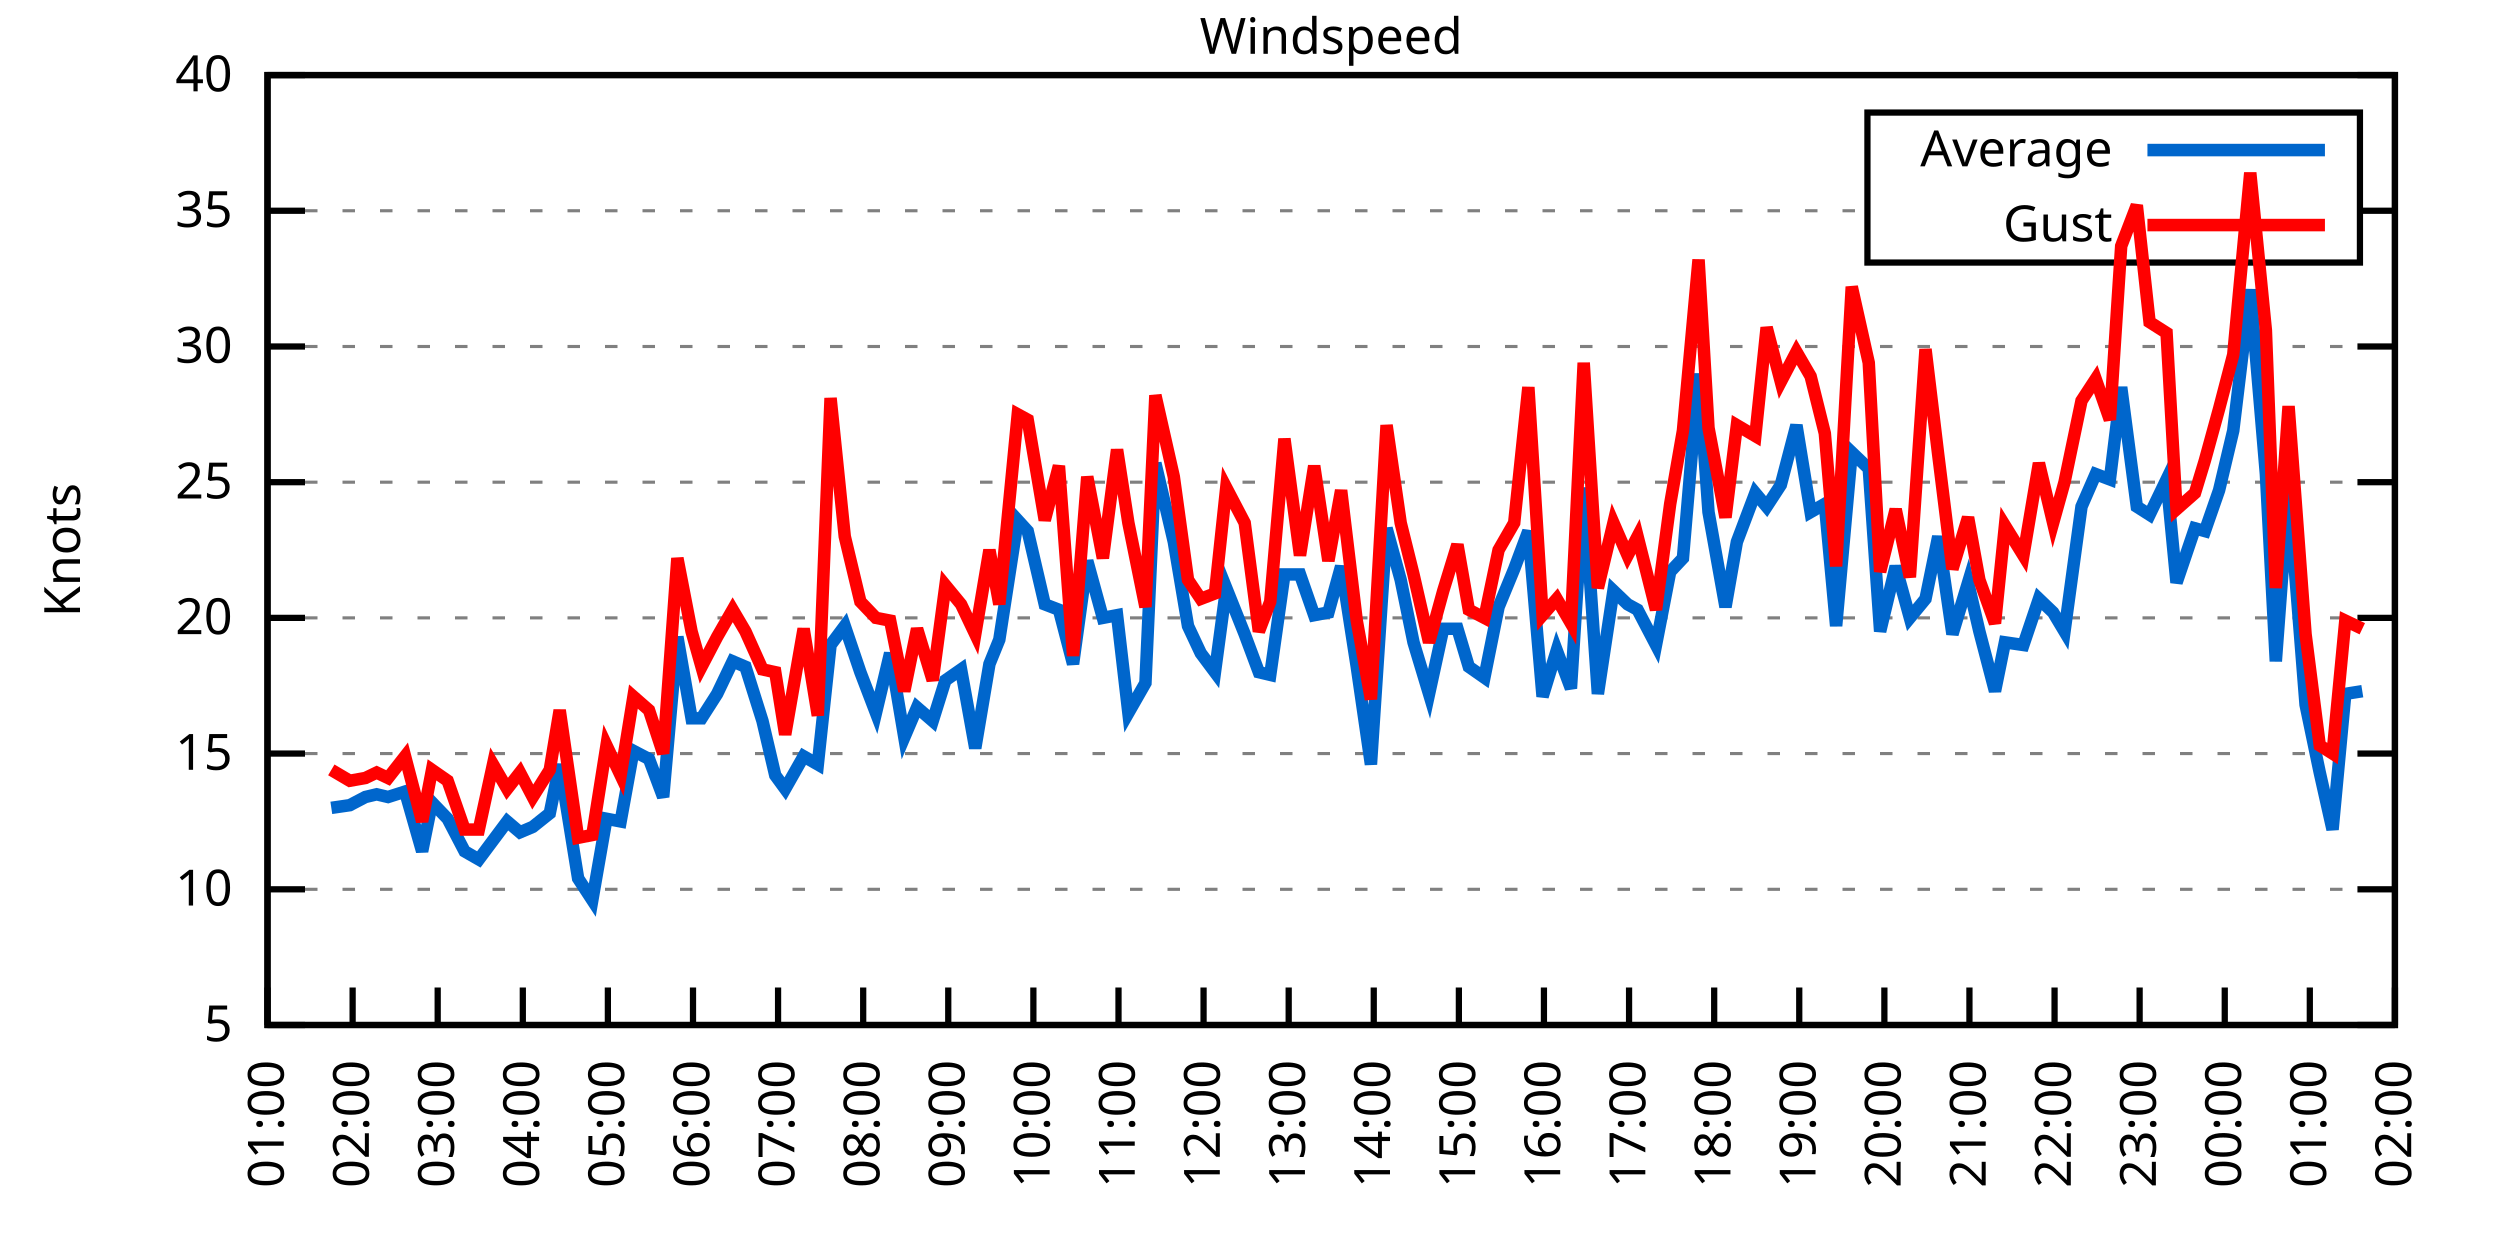
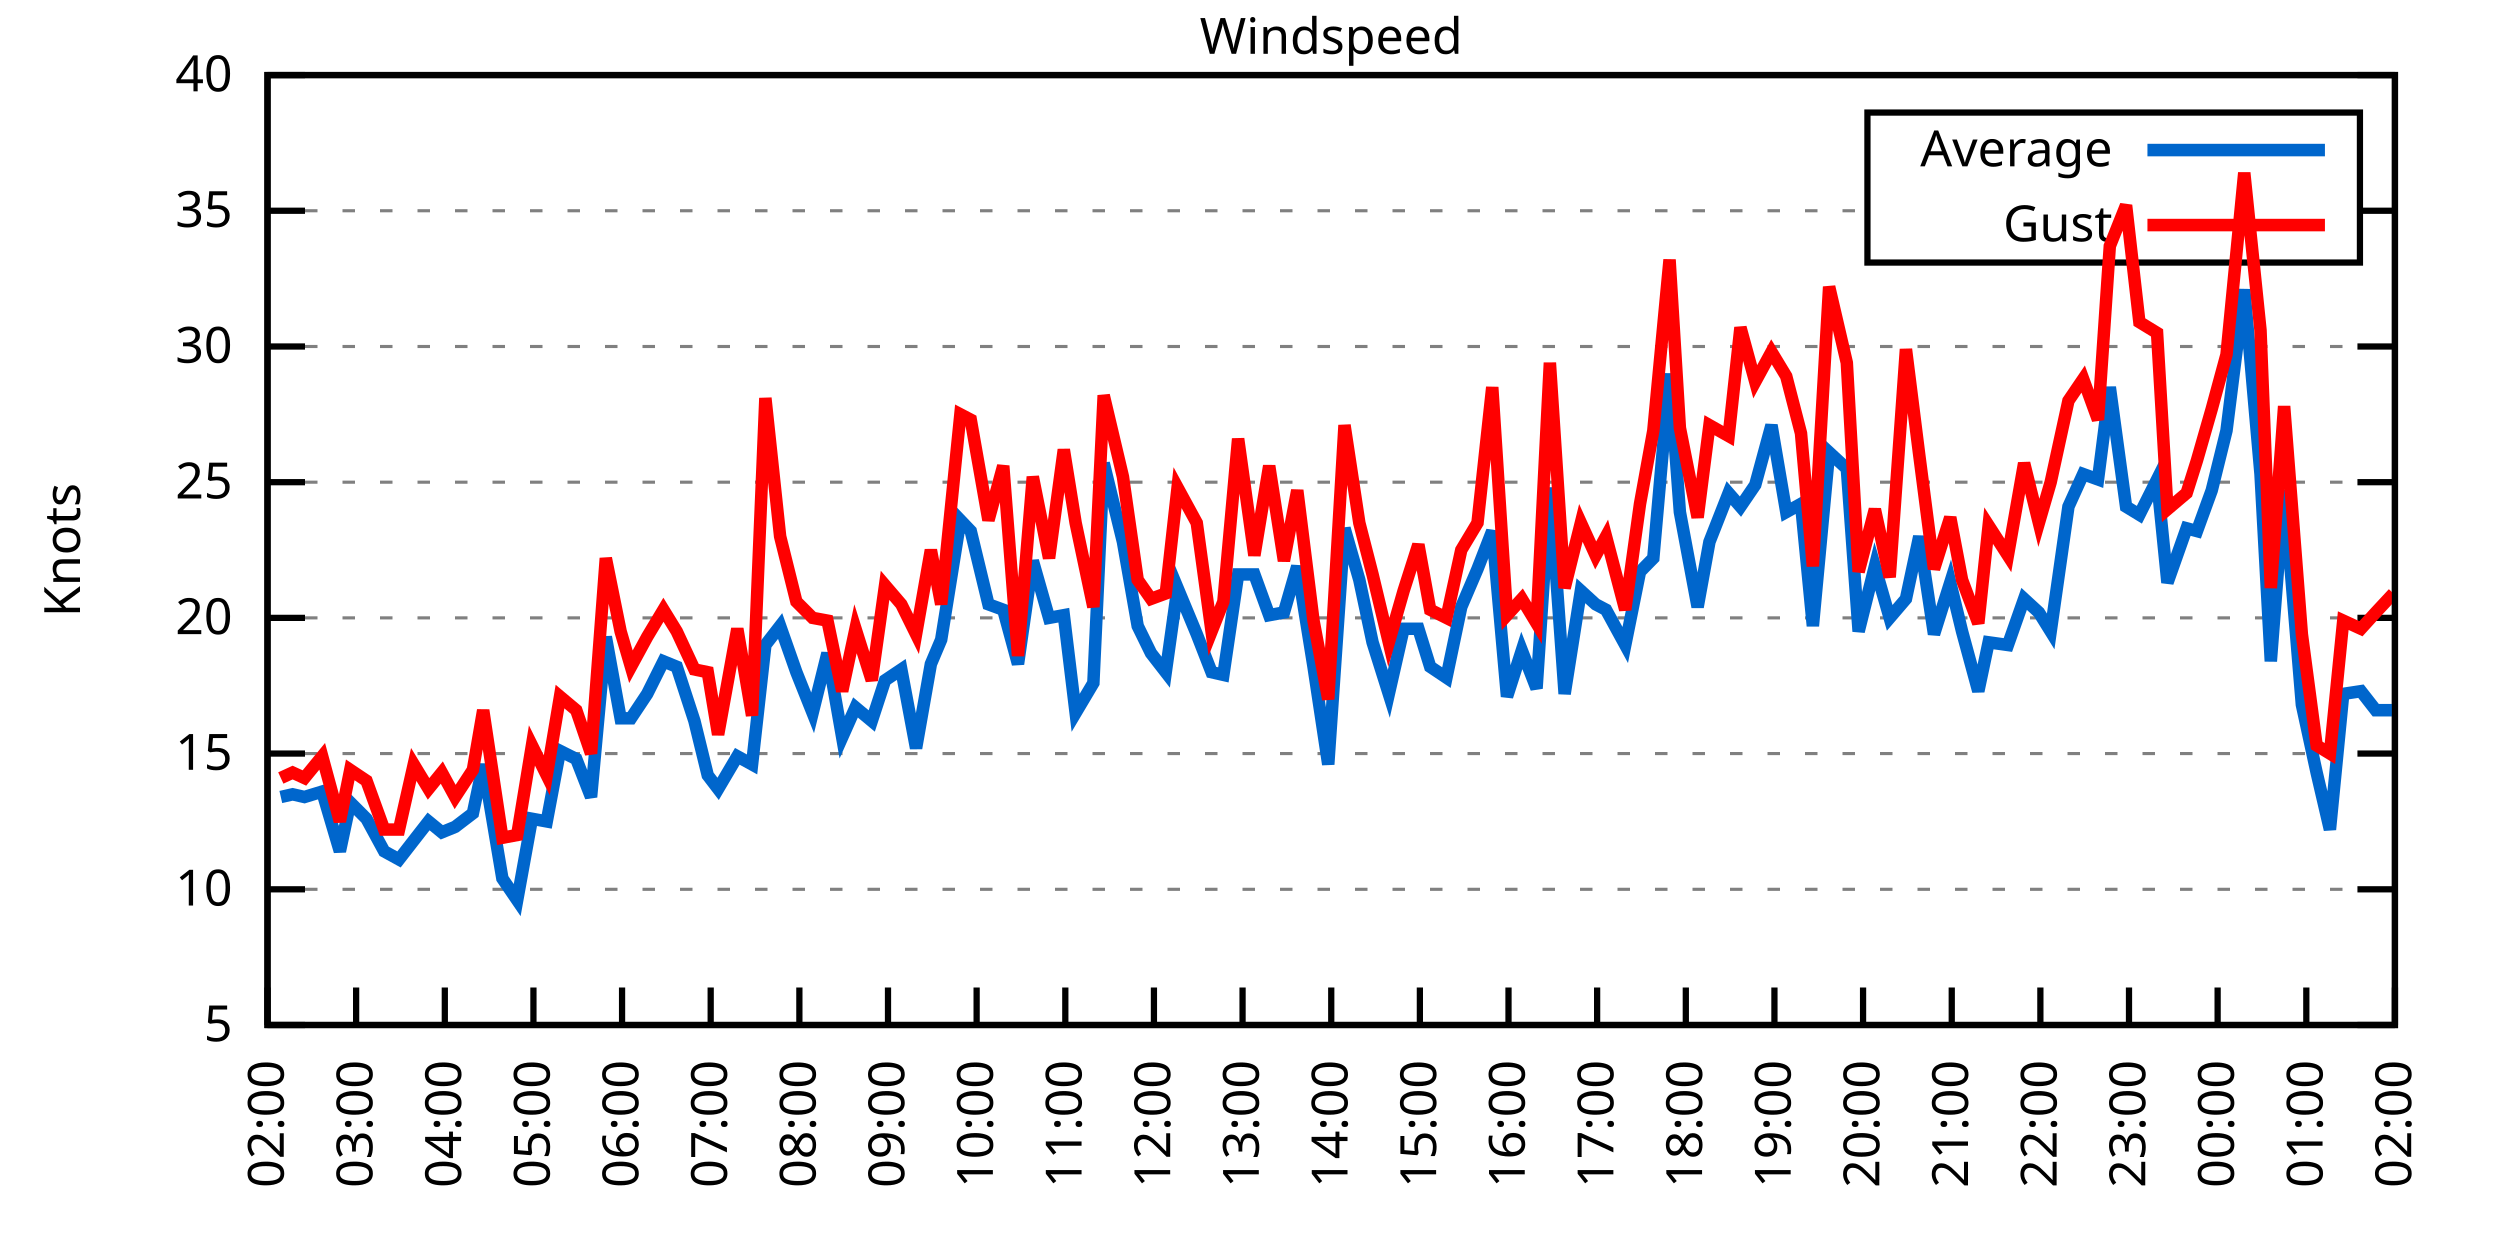
<svg xmlns="http://www.w3.org/2000/svg" xmlns:xlink="http://www.w3.org/1999/xlink" width="400" height="200" viewBox="0 0 400 200">
  <g id="gnuplot_canvas">
    <rect x="0" y="0" width="400" height="200" fill="none" />
    <defs>
      <circle id="gpDot" r="0.5" stroke-width="0.5" stroke="currentColor" />
      <path id="gpPt0" stroke-width="0.333" stroke="currentColor" d="M-1,0 h2 M0,-1 v2" />
      <path id="gpPt1" stroke-width="0.333" stroke="currentColor" d="M-1,-1 L1,1 M1,-1 L-1,1" />
      <path id="gpPt2" stroke-width="0.333" stroke="currentColor" d="M-1,0 L1,0 M0,-1 L0,1 M-1,-1 L1,1 M-1,1 L1,-1" />
      <rect id="gpPt3" stroke-width="0.333" stroke="currentColor" x="-1" y="-1" width="2" height="2" />
      <rect id="gpPt4" stroke-width="0.333" stroke="currentColor" fill="currentColor" x="-1" y="-1" width="2" height="2" />
      <circle id="gpPt5" stroke-width="0.333" stroke="currentColor" cx="0" cy="0" r="1" />
      <use xlink:href="#gpPt5" id="gpPt6" fill="currentColor" stroke="none" />
      <path id="gpPt7" stroke-width="0.333" stroke="currentColor" d="M0,-1.33 L-1.33,0.67 L1.33,0.67 z" />
      <use xlink:href="#gpPt7" id="gpPt8" fill="currentColor" stroke="none" />
      <use xlink:href="#gpPt7" id="gpPt9" stroke="currentColor" transform="rotate(180)" />
      <use xlink:href="#gpPt9" id="gpPt10" fill="currentColor" stroke="none" />
      <use xlink:href="#gpPt3" id="gpPt11" stroke="currentColor" transform="rotate(45)" />
      <use xlink:href="#gpPt11" id="gpPt12" fill="currentColor" stroke="none" />
      <path id="gpPt13" stroke-width="0.333" stroke="currentColor" d="M0,1.330 L1.265,0.411 L0.782,-1.067 L-0.782,-1.076 L-1.265,0.411 z" />
      <use xlink:href="#gpPt13" id="gpPt14" fill="currentColor" stroke="none" />
      <filter id="textbox" filterUnits="objectBoundingBox" x="0" y="0" height="1" width="1">
        <feFlood flood-color="white" flood-opacity="1" result="bgnd" />
        <feComposite in="SourceGraphic" in2="bgnd" operator="atop" />
      </filter>
      <filter id="greybox" filterUnits="objectBoundingBox" x="0" y="0" height="1" width="1">
        <feFlood flood-color="lightgrey" flood-opacity="1" result="grey" />
        <feComposite in="SourceGraphic" in2="grey" operator="atop" />
      </filter>
    </defs>
    <g fill="none" color="white" stroke="currentColor" stroke-width="1.00" stroke-linecap="butt" stroke-linejoin="miter">
</g>
    <g fill="none" color="black" stroke="currentColor" stroke-width="1.00" stroke-linecap="butt" stroke-linejoin="miter">
      <g stroke="none" shape-rendering="crispEdges">
        <polygon fill="rgb(255, 255, 255)" points="42.80,164.00 383.18,164.00 383.18,12.02 42.80,12.02 " />
      </g>
    </g>
    <g fill="none" color="black" stroke="currentColor" stroke-width="1.00" stroke-linecap="butt" stroke-linejoin="miter">
</g>
    <g fill="none" color="black" stroke="black" stroke-width="0.50" stroke-linecap="butt" stroke-linejoin="miter">
</g>
    <g fill="none" color="gray" stroke="currentColor" stroke-width="0.50" stroke-linecap="butt" stroke-linejoin="miter">
      <path stroke="gray" stroke-dasharray="2,4" class="gridline" d="M42.80,164.00 L383.19,164.00  " />
    </g>
    <g fill="none" color="gray" stroke="gray" stroke-width="1.00" stroke-linecap="butt" stroke-linejoin="miter">
</g>
    <g fill="none" color="black" stroke="currentColor" stroke-width="1.00" stroke-linecap="butt" stroke-linejoin="miter">
      <path stroke="black" d="M42.80,164.00 L48.80,164.00 M383.19,164.00 L377.19,164.00  " />
      <g transform="translate(37.20,166.60)" stroke="none" fill="black" font-family="Sans" font-size="8.00" text-anchor="end">
        <text>
          <tspan font-family="Sans"> 5</tspan>
        </text>
      </g>
    </g>
    <g fill="none" color="black" stroke="currentColor" stroke-width="1.00" stroke-linecap="butt" stroke-linejoin="miter">
</g>
    <g fill="none" color="black" stroke="black" stroke-width="0.50" stroke-linecap="butt" stroke-linejoin="miter">
</g>
    <g fill="none" color="gray" stroke="currentColor" stroke-width="0.50" stroke-linecap="butt" stroke-linejoin="miter">
      <path stroke="gray" stroke-dasharray="2,4" class="gridline" d="M42.80,142.29 L383.19,142.29  " />
    </g>
    <g fill="none" color="gray" stroke="gray" stroke-width="1.00" stroke-linecap="butt" stroke-linejoin="miter">
</g>
    <g fill="none" color="black" stroke="currentColor" stroke-width="1.00" stroke-linecap="butt" stroke-linejoin="miter">
      <path stroke="black" d="M42.80,142.29 L48.80,142.29 M383.19,142.29 L377.19,142.29  " />
      <g transform="translate(37.20,144.89)" stroke="none" fill="black" font-family="Sans" font-size="8.00" text-anchor="end">
        <text>
          <tspan font-family="Sans"> 10</tspan>
        </text>
      </g>
    </g>
    <g fill="none" color="black" stroke="currentColor" stroke-width="1.00" stroke-linecap="butt" stroke-linejoin="miter">
</g>
    <g fill="none" color="black" stroke="black" stroke-width="0.50" stroke-linecap="butt" stroke-linejoin="miter">
</g>
    <g fill="none" color="gray" stroke="currentColor" stroke-width="0.50" stroke-linecap="butt" stroke-linejoin="miter">
      <path stroke="gray" stroke-dasharray="2,4" class="gridline" d="M42.80,120.57 L383.19,120.57  " />
    </g>
    <g fill="none" color="gray" stroke="gray" stroke-width="1.00" stroke-linecap="butt" stroke-linejoin="miter">
</g>
    <g fill="none" color="black" stroke="currentColor" stroke-width="1.00" stroke-linecap="butt" stroke-linejoin="miter">
      <path stroke="black" d="M42.80,120.57 L48.80,120.57 M383.19,120.57 L377.19,120.57  " />
      <g transform="translate(37.20,123.17)" stroke="none" fill="black" font-family="Sans" font-size="8.00" text-anchor="end">
        <text>
          <tspan font-family="Sans"> 15</tspan>
        </text>
      </g>
    </g>
    <g fill="none" color="black" stroke="currentColor" stroke-width="1.00" stroke-linecap="butt" stroke-linejoin="miter">
</g>
    <g fill="none" color="black" stroke="black" stroke-width="0.50" stroke-linecap="butt" stroke-linejoin="miter">
</g>
    <g fill="none" color="gray" stroke="currentColor" stroke-width="0.50" stroke-linecap="butt" stroke-linejoin="miter">
      <path stroke="gray" stroke-dasharray="2,4" class="gridline" d="M42.80,98.86 L383.19,98.86  " />
    </g>
    <g fill="none" color="gray" stroke="gray" stroke-width="1.00" stroke-linecap="butt" stroke-linejoin="miter">
</g>
    <g fill="none" color="black" stroke="currentColor" stroke-width="1.00" stroke-linecap="butt" stroke-linejoin="miter">
      <path stroke="black" d="M42.80,98.86 L48.80,98.86 M383.19,98.86 L377.19,98.86  " />
      <g transform="translate(37.20,101.46)" stroke="none" fill="black" font-family="Sans" font-size="8.00" text-anchor="end">
        <text>
          <tspan font-family="Sans"> 20</tspan>
        </text>
      </g>
    </g>
    <g fill="none" color="black" stroke="currentColor" stroke-width="1.00" stroke-linecap="butt" stroke-linejoin="miter">
</g>
    <g fill="none" color="black" stroke="black" stroke-width="0.50" stroke-linecap="butt" stroke-linejoin="miter">
</g>
    <g fill="none" color="gray" stroke="currentColor" stroke-width="0.50" stroke-linecap="butt" stroke-linejoin="miter">
      <path stroke="gray" stroke-dasharray="2,4" class="gridline" d="M42.80,77.15 L383.19,77.15  " />
    </g>
    <g fill="none" color="gray" stroke="gray" stroke-width="1.00" stroke-linecap="butt" stroke-linejoin="miter">
</g>
    <g fill="none" color="black" stroke="currentColor" stroke-width="1.00" stroke-linecap="butt" stroke-linejoin="miter">
      <path stroke="black" d="M42.80,77.15 L48.80,77.15 M383.19,77.15 L377.19,77.15  " />
      <g transform="translate(37.20,79.75)" stroke="none" fill="black" font-family="Sans" font-size="8.00" text-anchor="end">
        <text>
          <tspan font-family="Sans"> 25</tspan>
        </text>
      </g>
    </g>
    <g fill="none" color="black" stroke="currentColor" stroke-width="1.00" stroke-linecap="butt" stroke-linejoin="miter">
</g>
    <g fill="none" color="black" stroke="black" stroke-width="0.50" stroke-linecap="butt" stroke-linejoin="miter">
</g>
    <g fill="none" color="gray" stroke="currentColor" stroke-width="0.50" stroke-linecap="butt" stroke-linejoin="miter">
      <path stroke="gray" stroke-dasharray="2,4" class="gridline" d="M42.80,55.44 L383.19,55.44  " />
    </g>
    <g fill="none" color="gray" stroke="gray" stroke-width="1.00" stroke-linecap="butt" stroke-linejoin="miter">
</g>
    <g fill="none" color="black" stroke="currentColor" stroke-width="1.00" stroke-linecap="butt" stroke-linejoin="miter">
      <path stroke="black" d="M42.80,55.44 L48.80,55.44 M383.19,55.44 L377.19,55.44  " />
      <g transform="translate(37.20,58.04)" stroke="none" fill="black" font-family="Sans" font-size="8.00" text-anchor="end">
        <text>
          <tspan font-family="Sans"> 30</tspan>
        </text>
      </g>
    </g>
    <g fill="none" color="black" stroke="currentColor" stroke-width="1.00" stroke-linecap="butt" stroke-linejoin="miter">
</g>
    <g fill="none" color="black" stroke="black" stroke-width="0.50" stroke-linecap="butt" stroke-linejoin="miter">
</g>
    <g fill="none" color="gray" stroke="currentColor" stroke-width="0.50" stroke-linecap="butt" stroke-linejoin="miter">
      <path stroke="gray" stroke-dasharray="2,4" class="gridline" d="M42.80,33.72 L298.79,33.72 M377.59,33.72 L383.19,33.72  " />
    </g>
    <g fill="none" color="gray" stroke="gray" stroke-width="1.00" stroke-linecap="butt" stroke-linejoin="miter">
</g>
    <g fill="none" color="black" stroke="currentColor" stroke-width="1.00" stroke-linecap="butt" stroke-linejoin="miter">
      <path stroke="black" d="M42.80,33.72 L48.80,33.72 M383.19,33.72 L377.19,33.72  " />
      <g transform="translate(37.20,36.32)" stroke="none" fill="black" font-family="Sans" font-size="8.00" text-anchor="end">
        <text>
          <tspan font-family="Sans"> 35</tspan>
        </text>
      </g>
    </g>
    <g fill="none" color="black" stroke="currentColor" stroke-width="1.00" stroke-linecap="butt" stroke-linejoin="miter">
</g>
    <g fill="none" color="black" stroke="black" stroke-width="0.50" stroke-linecap="butt" stroke-linejoin="miter">
</g>
    <g fill="none" color="gray" stroke="currentColor" stroke-width="0.50" stroke-linecap="butt" stroke-linejoin="miter">
      <path stroke="gray" stroke-dasharray="2,4" class="gridline" d="M42.80,12.01 L383.19,12.01  " />
    </g>
    <g fill="none" color="gray" stroke="gray" stroke-width="1.00" stroke-linecap="butt" stroke-linejoin="miter">
</g>
    <g fill="none" color="black" stroke="currentColor" stroke-width="1.00" stroke-linecap="butt" stroke-linejoin="miter">
      <path stroke="black" d="M42.80,12.01 L48.80,12.01 M383.19,12.01 L377.19,12.01  " />
      <g transform="translate(37.20,14.61)" stroke="none" fill="black" font-family="Sans" font-size="8.00" text-anchor="end">
        <text>
          <tspan font-family="Sans"> 40</tspan>
        </text>
      </g>
    </g>
    <g fill="none" color="black" stroke="currentColor" stroke-width="1.00" stroke-linecap="butt" stroke-linejoin="miter">
      <path stroke="black" d="M42.80,164.00 L42.80,158.00  " />
      <g transform="translate(45.40,169.60) rotate(270.00)" stroke="none" fill="black" font-family="Sans" font-size="8.00" text-anchor="end">
        <text>
-           <tspan font-family="Sans">01:00</tspan>
-         </text>
-       </g>
-     </g>
-     <g fill="none" color="black" stroke="currentColor" stroke-width="1.00" stroke-linecap="butt" stroke-linejoin="miter">
-       <path stroke="black" d="M56.42,164.00 L56.42,158.00  " />
-       <g transform="translate(59.02,169.60) rotate(270.00)" stroke="none" fill="black" font-family="Sans" font-size="8.00" text-anchor="end">
-         <text>
          <tspan font-family="Sans">02:00</tspan>
        </text>
      </g>
    </g>
    <g fill="none" color="black" stroke="currentColor" stroke-width="1.00" stroke-linecap="butt" stroke-linejoin="miter">
-       <path stroke="black" d="M70.03,164.00 L70.03,158.00  " />
-       <g transform="translate(72.63,169.60) rotate(270.00)" stroke="none" fill="black" font-family="Sans" font-size="8.00" text-anchor="end">
+       <path stroke="black" d="M56.98,164.00 L56.98,158.00  " />
+       <g transform="translate(59.58,169.60) rotate(270.00)" stroke="none" fill="black" font-family="Sans" font-size="8.00" text-anchor="end">
        <text>
          <tspan font-family="Sans">03:00</tspan>
        </text>
      </g>
    </g>
    <g fill="none" color="black" stroke="currentColor" stroke-width="1.00" stroke-linecap="butt" stroke-linejoin="miter">
-       <path stroke="black" d="M83.65,164.00 L83.65,158.00  " />
-       <g transform="translate(86.25,169.60) rotate(270.00)" stroke="none" fill="black" font-family="Sans" font-size="8.00" text-anchor="end">
+       <path stroke="black" d="M71.17,164.00 L71.17,158.00  " />
+       <g transform="translate(73.77,169.60) rotate(270.00)" stroke="none" fill="black" font-family="Sans" font-size="8.00" text-anchor="end">
        <text>
          <tspan font-family="Sans">04:00</tspan>
        </text>
      </g>
    </g>
    <g fill="none" color="black" stroke="currentColor" stroke-width="1.00" stroke-linecap="butt" stroke-linejoin="miter">
-       <path stroke="black" d="M97.26,164.00 L97.26,158.00  " />
-       <g transform="translate(99.86,169.60) rotate(270.00)" stroke="none" fill="black" font-family="Sans" font-size="8.00" text-anchor="end">
+       <path stroke="black" d="M85.35,164.00 L85.35,158.00  " />
+       <g transform="translate(87.95,169.60) rotate(270.00)" stroke="none" fill="black" font-family="Sans" font-size="8.00" text-anchor="end">
        <text>
          <tspan font-family="Sans">05:00</tspan>
        </text>
      </g>
    </g>
    <g fill="none" color="black" stroke="currentColor" stroke-width="1.00" stroke-linecap="butt" stroke-linejoin="miter">
-       <path stroke="black" d="M110.88,164.00 L110.88,158.00  " />
-       <g transform="translate(113.48,169.60) rotate(270.00)" stroke="none" fill="black" font-family="Sans" font-size="8.00" text-anchor="end">
+       <path stroke="black" d="M99.53,164.00 L99.53,158.00  " />
+       <g transform="translate(102.13,169.60) rotate(270.00)" stroke="none" fill="black" font-family="Sans" font-size="8.00" text-anchor="end">
        <text>
          <tspan font-family="Sans">06:00</tspan>
        </text>
      </g>
    </g>
    <g fill="none" color="black" stroke="currentColor" stroke-width="1.00" stroke-linecap="butt" stroke-linejoin="miter">
-       <path stroke="black" d="M124.49,164.00 L124.49,158.00  " />
-       <g transform="translate(127.09,169.60) rotate(270.00)" stroke="none" fill="black" font-family="Sans" font-size="8.00" text-anchor="end">
+       <path stroke="black" d="M113.71,164.00 L113.71,158.00  " />
+       <g transform="translate(116.31,169.60) rotate(270.00)" stroke="none" fill="black" font-family="Sans" font-size="8.00" text-anchor="end">
        <text>
          <tspan font-family="Sans">07:00</tspan>
        </text>
      </g>
    </g>
    <g fill="none" color="black" stroke="currentColor" stroke-width="1.00" stroke-linecap="butt" stroke-linejoin="miter">
-       <path stroke="black" d="M138.11,164.00 L138.11,158.00  " />
-       <g transform="translate(140.71,169.60) rotate(270.00)" stroke="none" fill="black" font-family="Sans" font-size="8.00" text-anchor="end">
+       <path stroke="black" d="M127.90,164.00 L127.90,158.00  " />
+       <g transform="translate(130.50,169.60) rotate(270.00)" stroke="none" fill="black" font-family="Sans" font-size="8.00" text-anchor="end">
        <text>
          <tspan font-family="Sans">08:00</tspan>
        </text>
      </g>
    </g>
    <g fill="none" color="black" stroke="currentColor" stroke-width="1.00" stroke-linecap="butt" stroke-linejoin="miter">
-       <path stroke="black" d="M151.72,164.00 L151.72,158.00  " />
-       <g transform="translate(154.32,169.60) rotate(270.00)" stroke="none" fill="black" font-family="Sans" font-size="8.00" text-anchor="end">
+       <path stroke="black" d="M142.08,164.00 L142.08,158.00  " />
+       <g transform="translate(144.68,169.60) rotate(270.00)" stroke="none" fill="black" font-family="Sans" font-size="8.00" text-anchor="end">
        <text>
          <tspan font-family="Sans">09:00</tspan>
        </text>
      </g>
    </g>
    <g fill="none" color="black" stroke="currentColor" stroke-width="1.00" stroke-linecap="butt" stroke-linejoin="miter">
-       <path stroke="black" d="M165.34,164.00 L165.34,158.00  " />
-       <g transform="translate(167.94,169.60) rotate(270.00)" stroke="none" fill="black" font-family="Sans" font-size="8.00" text-anchor="end">
+       <path stroke="black" d="M156.26,164.00 L156.26,158.00  " />
+       <g transform="translate(158.86,169.60) rotate(270.00)" stroke="none" fill="black" font-family="Sans" font-size="8.00" text-anchor="end">
        <text>
          <tspan font-family="Sans">10:00</tspan>
        </text>
      </g>
    </g>
    <g fill="none" color="black" stroke="currentColor" stroke-width="1.00" stroke-linecap="butt" stroke-linejoin="miter">
-       <path stroke="black" d="M178.96,164.00 L178.96,158.00  " />
-       <g transform="translate(181.56,169.60) rotate(270.00)" stroke="none" fill="black" font-family="Sans" font-size="8.00" text-anchor="end">
+       <path stroke="black" d="M170.45,164.00 L170.45,158.00  " />
+       <g transform="translate(173.05,169.60) rotate(270.00)" stroke="none" fill="black" font-family="Sans" font-size="8.00" text-anchor="end">
        <text>
          <tspan font-family="Sans">11:00</tspan>
        </text>
      </g>
    </g>
    <g fill="none" color="black" stroke="currentColor" stroke-width="1.00" stroke-linecap="butt" stroke-linejoin="miter">
-       <path stroke="black" d="M192.57,164.00 L192.57,158.00  " />
-       <g transform="translate(195.17,169.60) rotate(270.00)" stroke="none" fill="black" font-family="Sans" font-size="8.00" text-anchor="end">
+       <path stroke="black" d="M184.63,164.00 L184.63,158.00  " />
+       <g transform="translate(187.23,169.60) rotate(270.00)" stroke="none" fill="black" font-family="Sans" font-size="8.00" text-anchor="end">
        <text>
          <tspan font-family="Sans">12:00</tspan>
        </text>
      </g>
    </g>
    <g fill="none" color="black" stroke="currentColor" stroke-width="1.00" stroke-linecap="butt" stroke-linejoin="miter">
-       <path stroke="black" d="M206.19,164.00 L206.19,158.00  " />
-       <g transform="translate(208.79,169.60) rotate(270.00)" stroke="none" fill="black" font-family="Sans" font-size="8.00" text-anchor="end">
+       <path stroke="black" d="M198.81,164.00 L198.81,158.00  " />
+       <g transform="translate(201.41,169.60) rotate(270.00)" stroke="none" fill="black" font-family="Sans" font-size="8.00" text-anchor="end">
        <text>
          <tspan font-family="Sans">13:00</tspan>
        </text>
      </g>
    </g>
    <g fill="none" color="black" stroke="currentColor" stroke-width="1.00" stroke-linecap="butt" stroke-linejoin="miter">
-       <path stroke="black" d="M219.80,164.00 L219.80,158.00  " />
-       <g transform="translate(222.40,169.60) rotate(270.00)" stroke="none" fill="black" font-family="Sans" font-size="8.00" text-anchor="end">
+       <path stroke="black" d="M213.00,164.00 L213.00,158.00  " />
+       <g transform="translate(215.60,169.60) rotate(270.00)" stroke="none" fill="black" font-family="Sans" font-size="8.00" text-anchor="end">
        <text>
          <tspan font-family="Sans">14:00</tspan>
        </text>
      </g>
    </g>
    <g fill="none" color="black" stroke="currentColor" stroke-width="1.00" stroke-linecap="butt" stroke-linejoin="miter">
-       <path stroke="black" d="M233.42,164.00 L233.42,158.00  " />
-       <g transform="translate(236.02,169.60) rotate(270.00)" stroke="none" fill="black" font-family="Sans" font-size="8.00" text-anchor="end">
+       <path stroke="black" d="M227.18,164.00 L227.18,158.00  " />
+       <g transform="translate(229.78,169.60) rotate(270.00)" stroke="none" fill="black" font-family="Sans" font-size="8.00" text-anchor="end">
        <text>
          <tspan font-family="Sans">15:00</tspan>
        </text>
      </g>
    </g>
    <g fill="none" color="black" stroke="currentColor" stroke-width="1.00" stroke-linecap="butt" stroke-linejoin="miter">
-       <path stroke="black" d="M247.03,164.00 L247.03,158.00  " />
-       <g transform="translate(249.63,169.60) rotate(270.00)" stroke="none" fill="black" font-family="Sans" font-size="8.00" text-anchor="end">
+       <path stroke="black" d="M241.36,164.00 L241.36,158.00  " />
+       <g transform="translate(243.96,169.60) rotate(270.00)" stroke="none" fill="black" font-family="Sans" font-size="8.00" text-anchor="end">
        <text>
          <tspan font-family="Sans">16:00</tspan>
        </text>
      </g>
    </g>
    <g fill="none" color="black" stroke="currentColor" stroke-width="1.00" stroke-linecap="butt" stroke-linejoin="miter">
-       <path stroke="black" d="M260.65,164.00 L260.65,158.00  " />
-       <g transform="translate(263.25,169.60) rotate(270.00)" stroke="none" fill="black" font-family="Sans" font-size="8.00" text-anchor="end">
+       <path stroke="black" d="M255.54,164.00 L255.54,158.00  " />
+       <g transform="translate(258.14,169.60) rotate(270.00)" stroke="none" fill="black" font-family="Sans" font-size="8.00" text-anchor="end">
        <text>
          <tspan font-family="Sans">17:00</tspan>
        </text>
      </g>
    </g>
    <g fill="none" color="black" stroke="currentColor" stroke-width="1.00" stroke-linecap="butt" stroke-linejoin="miter">
-       <path stroke="black" d="M274.27,164.00 L274.27,158.00  " />
-       <g transform="translate(276.87,169.60) rotate(270.00)" stroke="none" fill="black" font-family="Sans" font-size="8.00" text-anchor="end">
+       <path stroke="black" d="M269.73,164.00 L269.73,158.00  " />
+       <g transform="translate(272.33,169.60) rotate(270.00)" stroke="none" fill="black" font-family="Sans" font-size="8.00" text-anchor="end">
        <text>
          <tspan font-family="Sans">18:00</tspan>
        </text>
      </g>
    </g>
    <g fill="none" color="black" stroke="currentColor" stroke-width="1.00" stroke-linecap="butt" stroke-linejoin="miter">
-       <path stroke="black" d="M287.88,164.00 L287.88,158.00  " />
-       <g transform="translate(290.48,169.60) rotate(270.00)" stroke="none" fill="black" font-family="Sans" font-size="8.00" text-anchor="end">
+       <path stroke="black" d="M283.91,164.00 L283.91,158.00  " />
+       <g transform="translate(286.51,169.60) rotate(270.00)" stroke="none" fill="black" font-family="Sans" font-size="8.00" text-anchor="end">
        <text>
          <tspan font-family="Sans">19:00</tspan>
        </text>
      </g>
    </g>
    <g fill="none" color="black" stroke="currentColor" stroke-width="1.00" stroke-linecap="butt" stroke-linejoin="miter">
-       <path stroke="black" d="M301.50,164.00 L301.50,158.00  " />
-       <g transform="translate(304.10,169.60) rotate(270.00)" stroke="none" fill="black" font-family="Sans" font-size="8.00" text-anchor="end">
+       <path stroke="black" d="M298.09,164.00 L298.09,158.00  " />
+       <g transform="translate(300.69,169.60) rotate(270.00)" stroke="none" fill="black" font-family="Sans" font-size="8.00" text-anchor="end">
        <text>
          <tspan font-family="Sans">20:00</tspan>
        </text>
      </g>
    </g>
    <g fill="none" color="black" stroke="currentColor" stroke-width="1.00" stroke-linecap="butt" stroke-linejoin="miter">
-       <path stroke="black" d="M315.11,164.00 L315.11,158.00  " />
-       <g transform="translate(317.71,169.60) rotate(270.00)" stroke="none" fill="black" font-family="Sans" font-size="8.00" text-anchor="end">
+       <path stroke="black" d="M312.28,164.00 L312.28,158.00  " />
+       <g transform="translate(314.88,169.60) rotate(270.00)" stroke="none" fill="black" font-family="Sans" font-size="8.00" text-anchor="end">
        <text>
          <tspan font-family="Sans">21:00</tspan>
        </text>
      </g>
    </g>
    <g fill="none" color="black" stroke="currentColor" stroke-width="1.00" stroke-linecap="butt" stroke-linejoin="miter">
-       <path stroke="black" d="M328.73,164.00 L328.73,158.00  " />
-       <g transform="translate(331.33,169.60) rotate(270.00)" stroke="none" fill="black" font-family="Sans" font-size="8.00" text-anchor="end">
+       <path stroke="black" d="M326.46,164.00 L326.46,158.00  " />
+       <g transform="translate(329.06,169.60) rotate(270.00)" stroke="none" fill="black" font-family="Sans" font-size="8.00" text-anchor="end">
        <text>
          <tspan font-family="Sans">22:00</tspan>
        </text>
      </g>
    </g>
    <g fill="none" color="black" stroke="currentColor" stroke-width="1.00" stroke-linecap="butt" stroke-linejoin="miter">
-       <path stroke="black" d="M342.34,164.00 L342.34,158.00  " />
-       <g transform="translate(344.94,169.60) rotate(270.00)" stroke="none" fill="black" font-family="Sans" font-size="8.00" text-anchor="end">
+       <path stroke="black" d="M340.64,164.00 L340.64,158.00  " />
+       <g transform="translate(343.24,169.60) rotate(270.00)" stroke="none" fill="black" font-family="Sans" font-size="8.00" text-anchor="end">
        <text>
          <tspan font-family="Sans">23:00</tspan>
        </text>
      </g>
    </g>
    <g fill="none" color="black" stroke="currentColor" stroke-width="1.00" stroke-linecap="butt" stroke-linejoin="miter">
-       <path stroke="black" d="M355.96,164.00 L355.96,158.00  " />
-       <g transform="translate(358.56,169.60) rotate(270.00)" stroke="none" fill="black" font-family="Sans" font-size="8.00" text-anchor="end">
+       <path stroke="black" d="M354.82,164.00 L354.82,158.00  " />
+       <g transform="translate(357.42,169.60) rotate(270.00)" stroke="none" fill="black" font-family="Sans" font-size="8.00" text-anchor="end">
        <text>
          <tspan font-family="Sans">00:00</tspan>
        </text>
      </g>
    </g>
    <g fill="none" color="black" stroke="currentColor" stroke-width="1.00" stroke-linecap="butt" stroke-linejoin="miter">
-       <path stroke="black" d="M369.57,164.00 L369.57,158.00  " />
-       <g transform="translate(372.17,169.60) rotate(270.00)" stroke="none" fill="black" font-family="Sans" font-size="8.00" text-anchor="end">
+       <path stroke="black" d="M369.01,164.00 L369.01,158.00  " />
+       <g transform="translate(371.61,169.60) rotate(270.00)" stroke="none" fill="black" font-family="Sans" font-size="8.00" text-anchor="end">
        <text>
          <tspan font-family="Sans">01:00</tspan>
        </text>
      </g>
    </g>
    <g fill="none" color="black" stroke="currentColor" stroke-width="1.00" stroke-linecap="butt" stroke-linejoin="miter">
      <path stroke="black" d="M383.19,164.00 L383.19,158.00  " />
      <g transform="translate(385.79,169.60) rotate(270.00)" stroke="none" fill="black" font-family="Sans" font-size="8.00" text-anchor="end">
        <text>
          <tspan font-family="Sans">02:00</tspan>
        </text>
      </g>
    </g>
    <g fill="none" color="black" stroke="currentColor" stroke-width="1.00" stroke-linecap="butt" stroke-linejoin="miter">
</g>
    <g fill="none" color="black" stroke="currentColor" stroke-width="1.00" stroke-linecap="butt" stroke-linejoin="miter">
      <path stroke="black" d="M42.80,12.01 L42.80,164.00 L383.19,164.00 L383.19,12.01 L42.80,12.01 Z  " />
    </g>
    <g fill="none" color="black" stroke="currentColor" stroke-width="1.00" stroke-linecap="butt" stroke-linejoin="miter">
</g>
    <g fill="none" color="black" stroke="currentColor" stroke-width="1.00" stroke-linecap="butt" stroke-linejoin="miter">
      <path stroke="black" d="M298.79,42.01 L298.79,18.01 L377.59,18.01 L377.59,42.01 L298.79,42.01 Z  " />
    </g>
    <g id="Windspeed_plot_1">
      <g fill="none" color="white" stroke="black" stroke-width="2.00" stroke-linecap="butt" stroke-linejoin="miter">
</g>
      <g fill="none" color="black" stroke="currentColor" stroke-width="2.00" stroke-linecap="butt" stroke-linejoin="miter">
        <g transform="translate(337.99,26.61)" stroke="none" fill="black" font-family="Sans" font-size="8.00" text-anchor="end">
          <text>
            <tspan font-family="Sans">Average</tspan>
          </text>
        </g>
      </g>
      <g fill="none" color="black" stroke="currentColor" stroke-width="2.00" stroke-linecap="butt" stroke-linejoin="miter">
-         <path stroke="rgb(  0, 102, 204)" d="M343.59,24.01 L371.99,24.01 M53.01,129.26 L55.96,128.83 L58.46,127.52 L60.27,127.09 L62.09,127.52 L64.81,126.65   L67.54,136.21 L69.12,128.39 L71.62,131.00 L74.34,136.21 L76.61,137.51 L78.88,134.47 L81.15,131.43 L83.19,133.17   L85.24,132.30 L87.96,130.13 L89.55,122.31 L92.50,140.55 L94.77,144.02 L97.04,131.00 L99.30,131.43 L101.35,120.14   L103.84,121.44 L106.11,127.52 L108.38,101.90 L110.65,114.93 L112.24,114.93 L114.74,111.02 L117.23,105.81 L119.27,106.68   L122.00,115.36 L124.04,124.05 L125.63,126.22 L128.58,121.01 L130.85,122.31 L132.89,103.20 L135.16,100.16 L137.66,107.55   L140.15,114.06 L142.42,104.51 L144.69,117.97 L146.73,113.19 L149.23,115.36 L151.27,108.85 L153.77,107.11 L156.04,119.71   L158.31,106.24 L159.89,102.34 L162.84,83.23 L164.43,84.97 L167.16,96.69 L169.43,97.56 L171.69,106.24 L173.96,89.74   L176.46,98.86 L178.73,98.43 L180.54,114.06 L183.27,109.28 L184.86,74.11 L187.81,86.70 L190.08,100.16 L192.12,104.51   L194.39,107.55 L196.20,94.08 L199.15,101.47 L201.42,107.55 L203.24,107.98 L205.51,91.91 L208.00,91.91 L210.27,98.43   L212.54,97.99 L214.58,90.61 L217.08,106.68 L219.35,122.31 L221.85,84.53 L224.11,92.78 L226.16,102.77 L228.65,111.02   L230.92,100.60 L233.19,100.60 L235.01,106.68 L237.50,108.42 L239.77,97.12 L242.27,91.04 L244.54,84.97 L246.81,111.45   L249.08,104.07 L251.35,110.15 L253.39,78.02 L255.66,111.02 L258.15,94.52 L260.42,96.69 L262.01,97.56 L264.96,103.20   L267.23,91.48 L269.27,89.31 L271.77,59.78 L273.36,81.93 L276.08,97.12 L277.90,86.70 L280.85,78.89 L282.66,81.06   L284.93,77.58 L287.43,68.03 L289.70,81.93 L291.97,80.62 L293.78,100.16 L296.28,72.37 L299.00,74.98 L300.82,101.03   L303.31,90.61 L305.58,98.86 L308.08,95.82 L310.12,85.83 L312.39,101.47 L314.89,93.22 L316.70,101.03 L319.20,110.59   L320.79,102.77 L323.74,103.20 L326.23,95.82 L328.50,97.99 L330.32,101.03 L333.04,81.06 L335.31,75.85 L337.58,76.71   L339.39,61.95 L341.89,81.06 L343.93,82.36 L346.65,76.71 L348.24,93.22 L351.19,84.53 L352.78,84.97 L355.05,78.45   L357.32,68.90 L360.04,46.32 L362.54,75.85 L364.13,105.81 L366.17,78.45 L368.89,112.76 L371.16,123.61 L373.21,132.73   L375.25,111.02 L377.97,110.59  " />
+         <path stroke="rgb(  0, 102, 204)" d="M343.59,24.01 L371.99,24.01 M44.93,127.52 L46.82,127.09 L48.71,127.52 L51.55,126.65 L54.38,136.21 L56.04,128.39   L58.64,131.00 L61.47,136.21 L63.84,137.51 L66.20,134.47 L68.57,131.43 L70.69,133.17 L72.82,132.30 L75.66,130.13   L77.31,122.31 L80.38,140.55 L82.75,144.02 L85.11,131.00 L87.48,131.43 L89.60,120.14 L92.20,121.44 L94.57,127.52   L96.93,101.90 L99.30,114.93 L100.95,114.93 L103.55,111.02 L106.15,105.81 L108.28,106.68 L111.11,115.36 L113.24,124.05   L114.90,126.22 L117.97,121.01 L120.33,122.31 L122.46,103.20 L124.82,100.16 L127.42,107.55 L130.02,114.06 L132.39,104.51   L134.75,117.97 L136.88,113.19 L139.48,115.36 L141.61,108.85 L144.21,107.11 L146.57,119.71 L148.94,106.24 L150.59,102.34   L153.66,83.23 L155.32,84.97 L158.15,96.69 L160.52,97.56 L162.88,106.24 L165.25,89.74 L167.85,98.86 L170.21,98.43   L172.10,114.06 L174.94,109.28 L176.59,74.11 L179.67,86.70 L182.03,100.16 L184.16,104.51 L186.52,107.55 L188.41,94.08   L191.48,101.47 L193.85,107.55 L195.74,107.98 L198.10,91.91 L200.70,91.91 L203.07,98.43 L205.43,97.99 L207.56,90.61   L210.16,106.68 L212.52,122.31 L215.12,84.53 L217.49,92.78 L219.61,102.77 L222.21,111.02 L224.58,100.60 L226.94,100.60   L228.83,106.68 L231.43,108.42 L233.80,97.12 L236.40,91.04 L238.76,84.97 L241.12,111.45 L243.49,104.07 L245.85,110.15   L247.98,78.02 L250.34,111.02 L252.94,94.52 L255.31,96.69 L256.96,97.56 L260.04,103.20 L262.40,91.48 L264.53,89.31   L267.13,59.78 L268.78,81.93 L271.62,97.12 L273.51,86.70 L276.58,78.89 L278.47,81.06 L280.84,77.58 L283.44,68.03   L285.80,81.93 L288.16,80.62 L290.06,100.16 L292.66,72.37 L295.49,74.98 L297.38,101.03 L299.98,90.61 L302.35,98.86   L304.95,95.82 L307.08,85.83 L309.44,101.47 L312.04,93.22 L313.93,101.03 L316.53,110.59 L318.18,102.77 L321.26,103.20   L323.86,95.82 L326.22,97.99 L328.11,101.03 L330.95,81.06 L333.31,75.85 L335.68,76.71 L337.57,61.95 L340.17,81.06   L342.30,82.36 L345.13,76.71 L346.79,93.22 L349.86,84.53 L351.51,84.97 L353.88,78.45 L356.24,68.90 L359.08,46.32   L361.68,75.85 L363.33,105.81 L365.46,78.45 L368.30,112.76 L370.66,123.61 L372.79,132.73 L374.92,111.02 L377.75,110.59   L380.12,113.63 L382.95,113.63  " />
      </g>
    </g>
    <g id="Windspeed_plot_2">
      <g fill="none" color="black" stroke="currentColor" stroke-width="2.00" stroke-linecap="butt" stroke-linejoin="miter">
        <g transform="translate(337.99,38.61)" stroke="none" fill="black" font-family="Sans" font-size="8.00" text-anchor="end">
          <text>
            <tspan font-family="Sans">Gust</tspan>
          </text>
        </g>
      </g>
      <g fill="none" color="black" stroke="currentColor" stroke-width="2.00" stroke-linecap="butt" stroke-linejoin="miter">
-         <path stroke="rgb(255,   0,   0)" d="M343.59,36.01 L371.99,36.01 M53.01,123.18 L55.96,124.92 L58.46,124.48 L60.27,123.61 L62.09,124.48 L64.81,121.01   L67.54,131.43 L69.12,123.18 L71.62,124.92 L74.34,132.73 L76.61,132.73 L78.88,122.31 L81.15,126.22 L83.19,123.61   L85.24,127.52 L87.96,123.18 L89.55,113.63 L92.50,134.04 L94.77,133.60 L97.04,119.27 L99.30,124.05 L101.35,111.45   L103.84,113.63 L106.11,120.57 L108.38,89.31 L110.65,101.03 L112.24,106.68 L114.74,101.90 L117.23,97.56 L119.27,101.03   L122.00,107.11 L124.04,107.55 L125.63,117.53 L128.58,100.60 L130.85,114.49 L132.89,63.69 L135.16,85.83 L137.66,96.26   L140.15,98.86 L142.42,99.30 L144.69,110.59 L146.73,100.60 L149.23,108.85 L151.27,93.65 L153.77,96.69 L156.04,101.47   L158.31,88.00 L159.89,96.69 L162.84,66.29 L164.43,67.16 L167.16,83.23 L169.43,74.54 L171.69,104.94 L173.96,76.28   L176.46,89.31 L178.73,71.94 L180.54,83.66 L183.27,97.12 L184.86,63.25 L187.81,76.28 L190.08,92.78 L192.12,95.82   L194.39,94.95 L196.20,78.02 L199.15,83.66 L201.42,101.03 L203.24,96.26 L205.51,70.20 L208.00,88.87 L210.27,74.54   L212.54,89.74 L214.58,78.45 L217.08,99.30 L219.35,111.89 L221.85,68.03 L224.11,83.66 L226.16,91.91 L228.65,102.77   L230.92,94.52 L233.19,87.14 L235.01,97.56 L237.50,98.86 L239.77,88.00 L242.27,83.66 L244.54,61.95 L246.81,98.43   L249.08,95.82 L251.35,99.73 L253.39,58.04 L255.66,94.08 L258.15,83.66 L260.42,88.87 L262.01,85.83 L264.96,97.56   L267.23,80.62 L269.27,68.90 L271.77,41.54 L273.36,68.46 L276.08,82.79 L277.90,68.03 L280.85,69.77 L282.66,52.40   L284.93,61.08 L287.43,56.30 L289.70,60.21 L291.97,69.33 L293.78,90.61 L296.28,45.88 L299.00,58.04 L300.82,91.48   L303.31,81.49 L305.58,92.35 L308.08,55.87 L310.12,72.81 L312.39,91.04 L314.89,82.79 L316.70,92.78 L319.20,99.73   L320.79,84.10 L323.74,88.87 L326.23,74.11 L328.50,83.66 L330.32,77.15 L333.04,64.12 L335.31,60.65 L337.58,67.16   L339.39,39.37 L341.89,32.85 L343.93,51.53 L346.65,53.26 L348.24,81.49 L351.19,78.89 L352.78,73.67 L355.05,65.42   L357.32,56.74 L360.04,27.64 L362.54,52.83 L364.13,94.08 L366.17,64.99 L368.89,101.47 L371.16,119.27 L373.21,120.57   L375.25,99.30 L377.97,100.60  " />
+         <path stroke="rgb(255,   0,   0)" d="M343.59,36.01 L371.99,36.01 M44.93,124.48 L46.82,123.61 L48.71,124.48 L51.55,121.01 L54.38,131.43 L56.04,123.18   L58.64,124.92 L61.47,132.73 L63.84,132.73 L66.20,122.31 L68.57,126.22 L70.69,123.61 L72.82,127.52 L75.66,123.18   L77.31,113.63 L80.38,134.04 L82.75,133.60 L85.11,119.27 L87.48,124.05 L89.60,111.45 L92.20,113.63 L94.57,120.57   L96.93,89.31 L99.30,101.03 L100.95,106.68 L103.55,101.90 L106.15,97.56 L108.28,101.03 L111.11,107.11 L113.24,107.55   L114.90,117.53 L117.97,100.60 L120.33,114.49 L122.46,63.69 L124.82,85.83 L127.42,96.26 L130.02,98.86 L132.39,99.30   L134.75,110.59 L136.88,100.60 L139.48,108.85 L141.61,93.65 L144.21,96.69 L146.57,101.47 L148.94,88.00 L150.59,96.69   L153.66,66.29 L155.32,67.16 L158.15,83.23 L160.52,74.54 L162.88,104.94 L165.25,76.28 L167.85,89.31 L170.21,71.94   L172.10,83.66 L174.94,97.12 L176.59,63.25 L179.67,76.28 L182.03,92.78 L184.16,95.82 L186.52,94.95 L188.41,78.02   L191.48,83.66 L193.85,101.03 L195.74,96.26 L198.10,70.20 L200.70,88.87 L203.07,74.54 L205.43,89.74 L207.56,78.45   L210.16,99.30 L212.52,111.89 L215.12,68.03 L217.49,83.66 L219.61,91.91 L222.21,102.77 L224.58,94.52 L226.94,87.14   L228.83,97.56 L231.43,98.86 L233.80,88.00 L236.40,83.66 L238.76,61.95 L241.12,98.43 L243.49,95.82 L245.85,99.73   L247.98,58.04 L250.34,94.08 L252.94,83.66 L255.31,88.87 L256.96,85.83 L260.04,97.56 L262.40,80.62 L264.53,68.90   L267.13,41.54 L268.78,68.46 L271.62,82.79 L273.51,68.03 L276.58,69.77 L278.47,52.40 L280.84,61.08 L283.44,56.30   L285.80,60.21 L288.16,69.33 L290.06,90.61 L292.66,45.88 L295.49,58.04 L297.38,91.48 L299.98,81.49 L302.35,92.35   L304.95,55.87 L307.08,72.81 L309.44,91.04 L312.04,82.79 L313.93,92.78 L316.53,99.73 L318.18,84.10 L321.26,88.87   L323.86,74.11 L326.22,83.66 L328.11,77.15 L330.95,64.12 L333.31,60.65 L335.68,67.16 L337.57,39.37 L340.17,32.85   L342.30,51.53 L345.13,53.26 L346.79,81.49 L349.86,78.89 L351.51,73.67 L353.88,65.42 L356.24,56.74 L359.08,27.64   L361.68,52.83 L363.33,94.08 L365.46,64.99 L368.30,101.47 L370.66,119.27 L372.79,120.57 L374.92,99.30 L377.75,100.60   L380.12,97.99 L382.95,94.95  " />
      </g>
    </g>
    <g fill="none" color="black" stroke="currentColor" stroke-width="2.00" stroke-linecap="butt" stroke-linejoin="miter">
</g>
    <g fill="none" color="black" stroke="black" stroke-width="1.00" stroke-linecap="butt" stroke-linejoin="miter">
</g>
    <g fill="none" color="black" stroke="currentColor" stroke-width="1.00" stroke-linecap="butt" stroke-linejoin="miter">
      <path stroke="black" d="M42.80,12.01 L42.80,164.00 L383.19,164.00 L383.19,12.01 L42.80,12.01 Z  " />
      <g transform="translate(12.80,88.01) rotate(270.00)" stroke="none" fill="black" font-family="Sans" font-size="8.00" text-anchor="middle">
        <text>
          <tspan font-family="Sans">Knots</tspan>
        </text>
      </g>
    </g>
    <g fill="none" color="black" stroke="currentColor" stroke-width="1.00" stroke-linecap="butt" stroke-linejoin="miter">
</g>
    <g fill="none" color="black" stroke="currentColor" stroke-width="1.00" stroke-linecap="butt" stroke-linejoin="miter">
      <g transform="translate(212.99,8.61)" stroke="none" fill="black" font-family="Sans" font-size="8.00" text-anchor="middle">
        <text>
          <tspan font-family="Sans">Windspeed</tspan>
        </text>
      </g>
    </g>
    <g fill="none" color="black" stroke="currentColor" stroke-width="1.00" stroke-linecap="butt" stroke-linejoin="miter">
</g>
  </g>
</svg>
